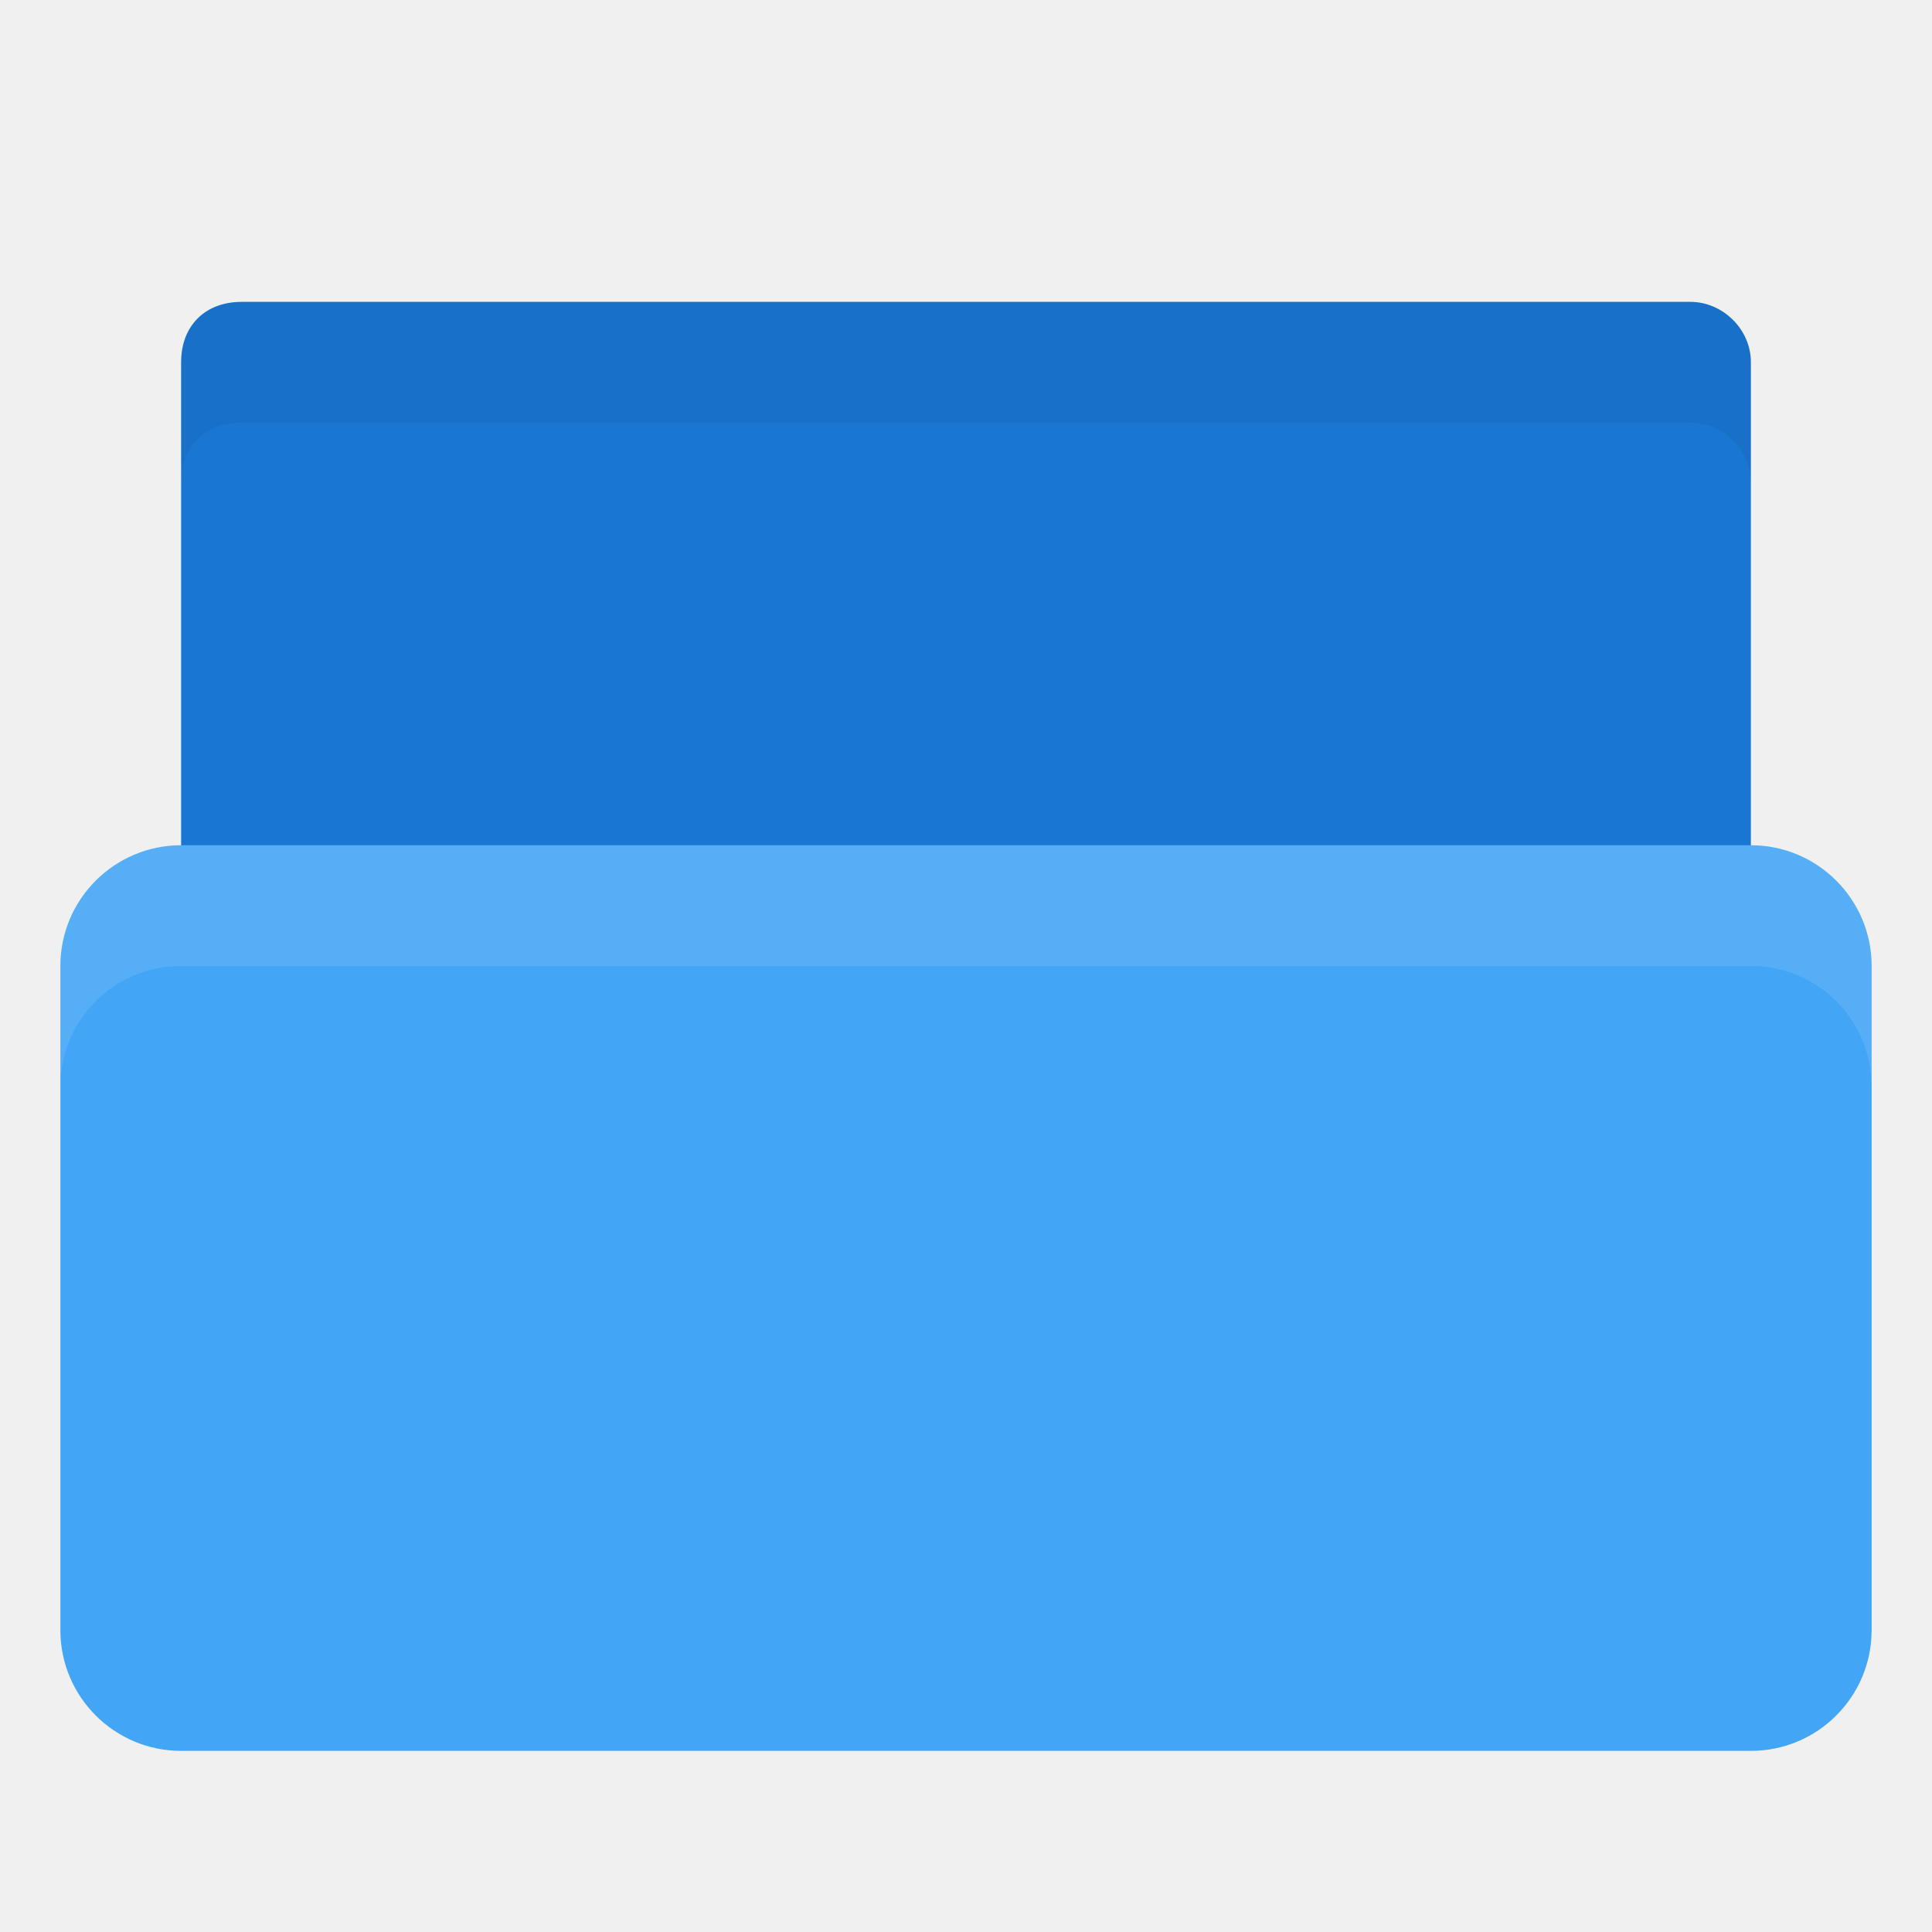
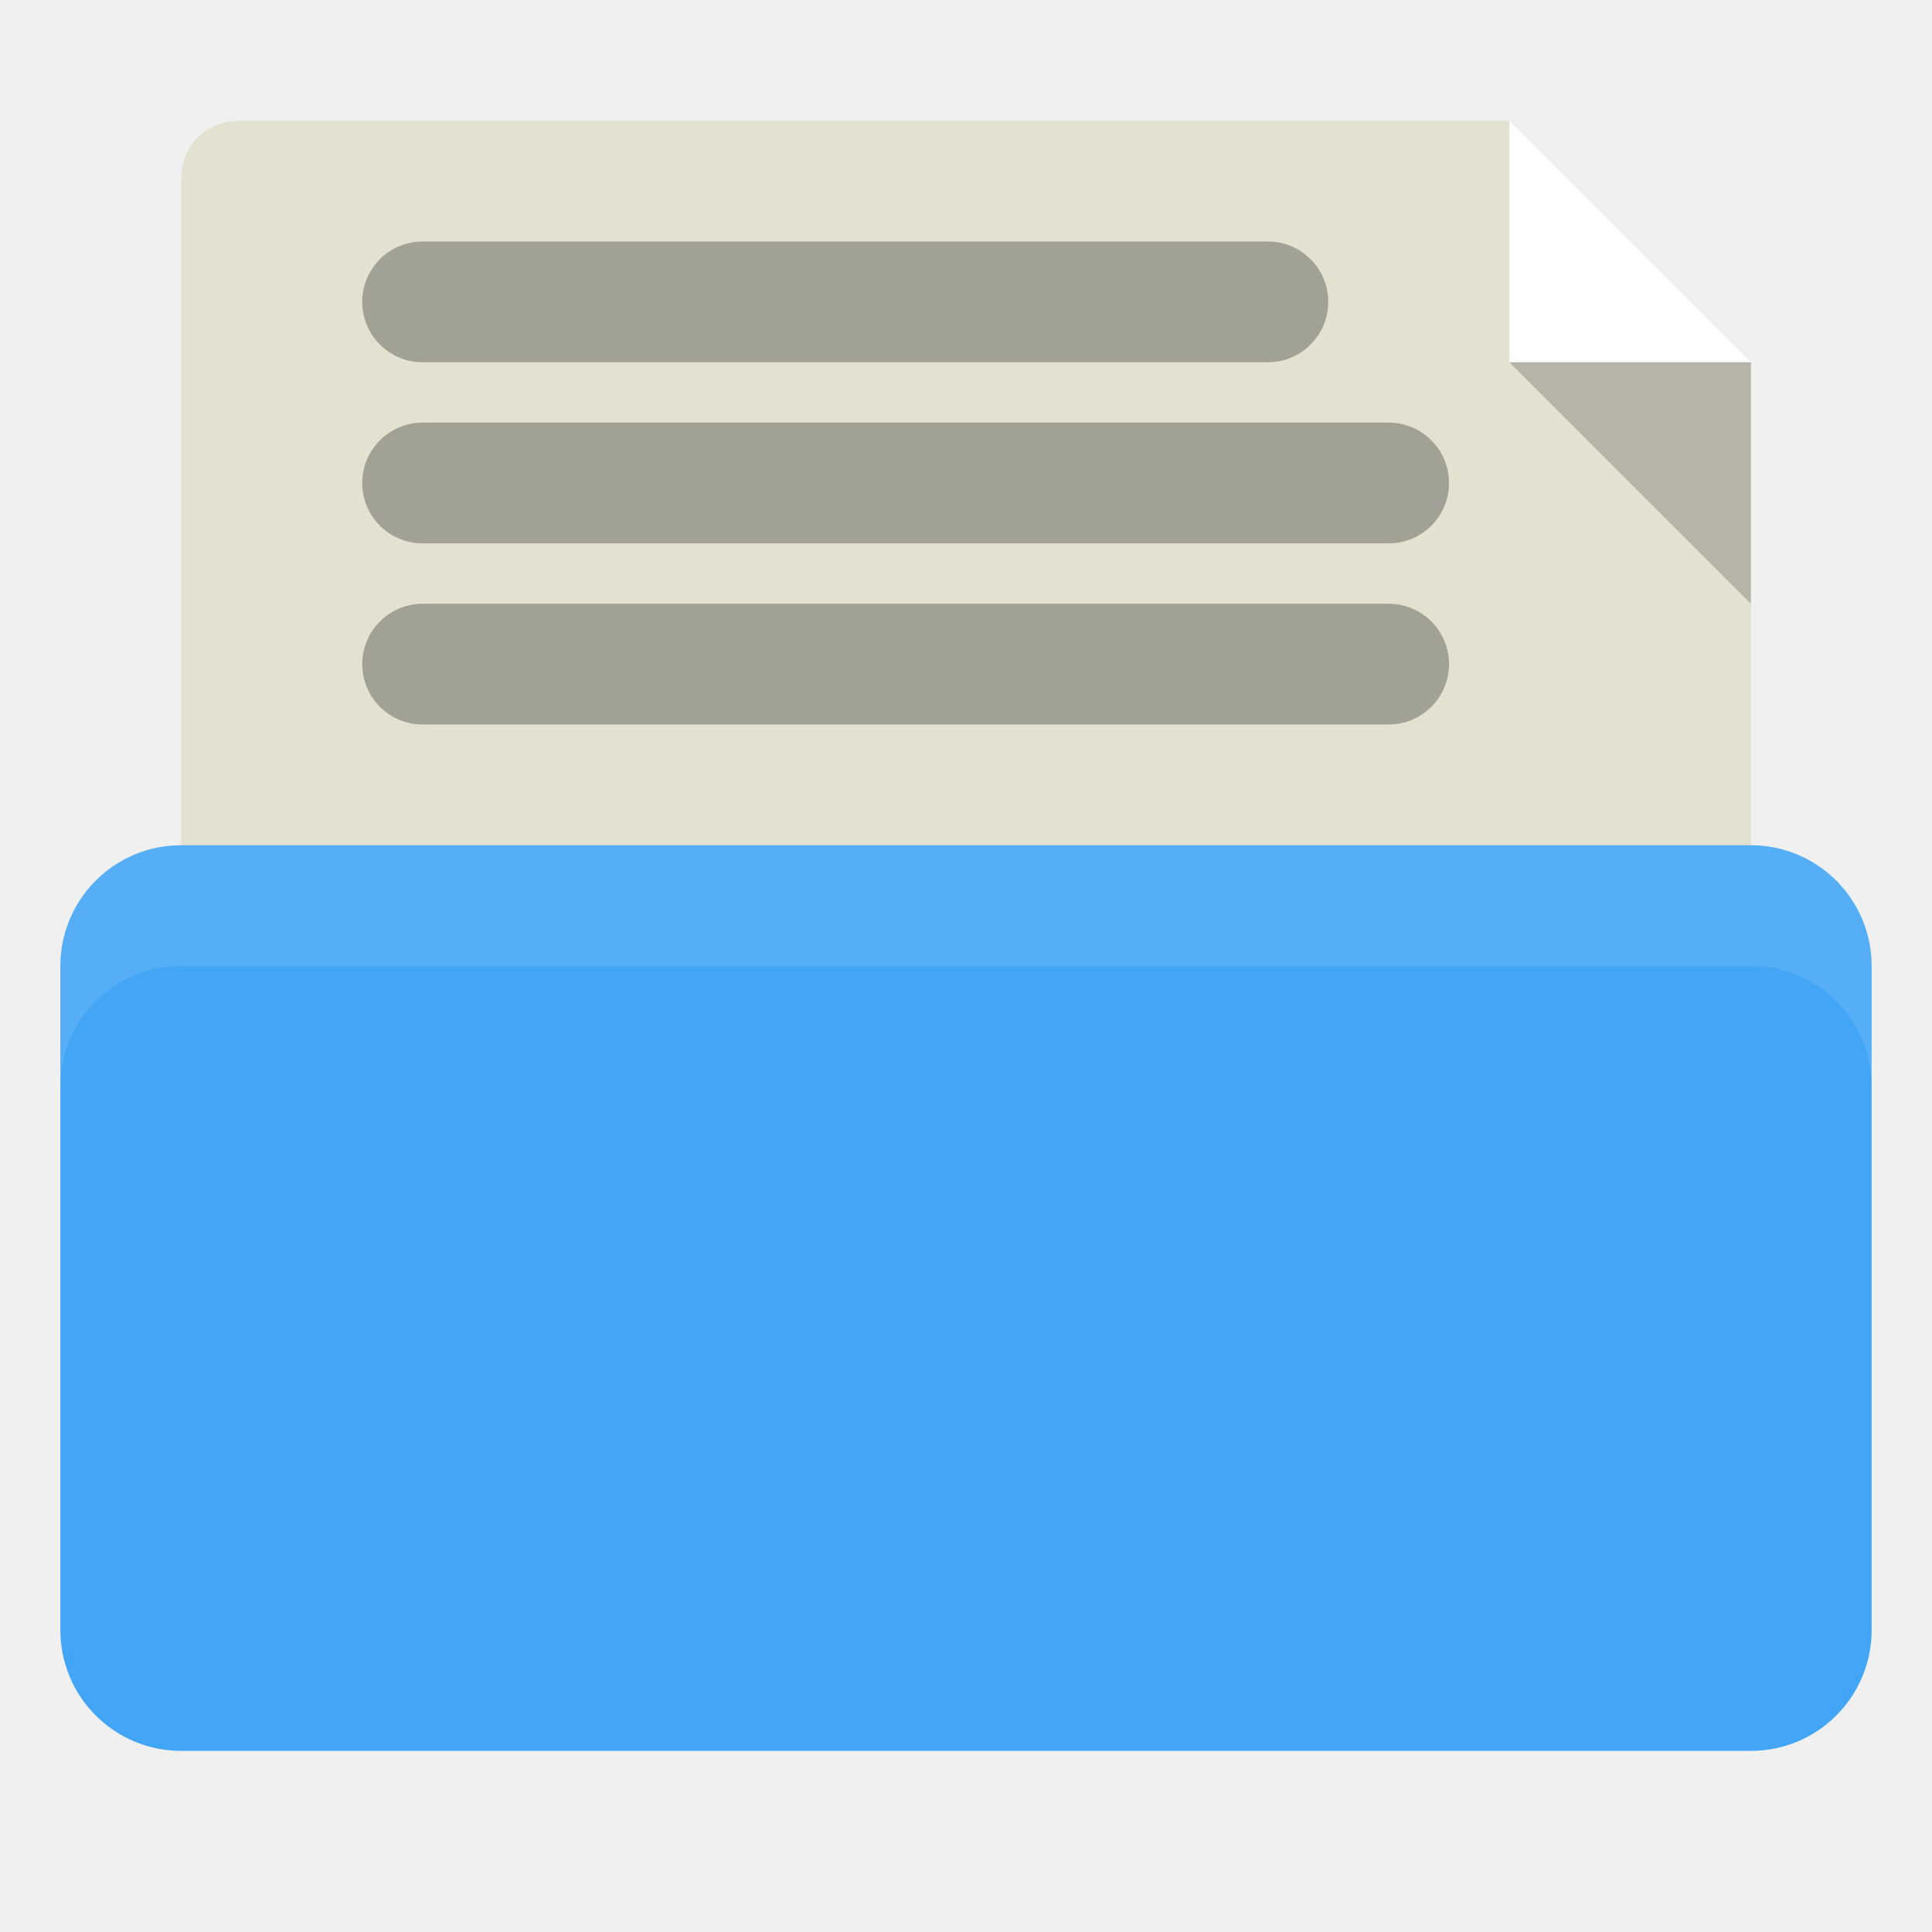
<svg xmlns="http://www.w3.org/2000/svg" width="32" height="32" id="svg2" version="1.1">
  <defs id="defs4" />
  <g id="layer1" transform="translate(0,-1020.362)">
-     <path style="fill:#1976d2;fill-opacity:1;stroke:none" d="m 28,1038.862 -23.5,0 c -1,0 -1.5,-0.5 -1.5,-1.5 l 0,-11 c 0,-0.617 0.411,-1 1,-1 l 24,0 c 0.526,0 1,0.446 1,1 l 0,12.499 z" id="path3811" />
+     <path style="fill:#e3e1cf;fill-opacity:1;stroke:none" d="M 4,2 C 3.411,2 3,2.383 3,3 l 0,14 c 0,1 0.5,1.5 1.5,1.5 l 23.5,0 1,0 L 29,6 25,2 z" transform="translate(0,1020.362)" id="path3811" />
    <rect style="fill:#42a5f5;fill-opacity:1;stroke:none" id="rect2990" width="30" height="15" x="1" y="1034.362" rx="2" ry="2" />
    <path style="fill:#ffffff;fill-opacity:1;stroke:none;opacity:0.1" d="M 3 14 C 1.892 14 1 14.892 1 16 L 1 18 C 1 16.892 1.892 16 3 16 L 29 16 C 30.108 16 31 16.892 31 18 L 31 16 C 31 14.892 30.108 14 29 14 L 3 14 z " transform="translate(0,1020.362)" id="rect2991" />
-     <path style="fill:#000000;fill-opacity:1;stroke:none;opacity:0.05" d="M 4 5 C 3.411 5 3 5.383 3 6 L 3 8 C 3 7.383 3.411 7 4 7 L 28 7 C 28.526 7 29 7.446 29 8 L 29 6 C 29 5.446 28.526 5 28 5 L 4 5 z " transform="translate(0,1020.362)" id="path3764" />
+     <path style="fill:#ffffff;fill-opacity:1;stroke:none" d="m 25,1022.362 0,4 4,0 z" id="path3802" />
+     <path id="path3807" d="m 29,1030.362 0,-4 -4,0 z" style="opacity:0.2;fill:#000000;fill-opacity:1;stroke:none" />
+     <rect style="fill:#a1a195;fill-opacity:1;stroke:none" id="rect3794" width="16" height="2" x="6" y="1024.362" rx="1" ry="1" />
+     <rect ry="1" rx="1" y="1027.362" x="6" height="2" width="18" id="rect3796" style="fill:#a1a195;fill-opacity:1;stroke:none" />
+     <rect style="fill:#a1a195;fill-opacity:1;stroke:none" id="rect3867" width="18" height="2" x="6" y="1030.362" rx="1" ry="1" />
  </g>
</svg>
